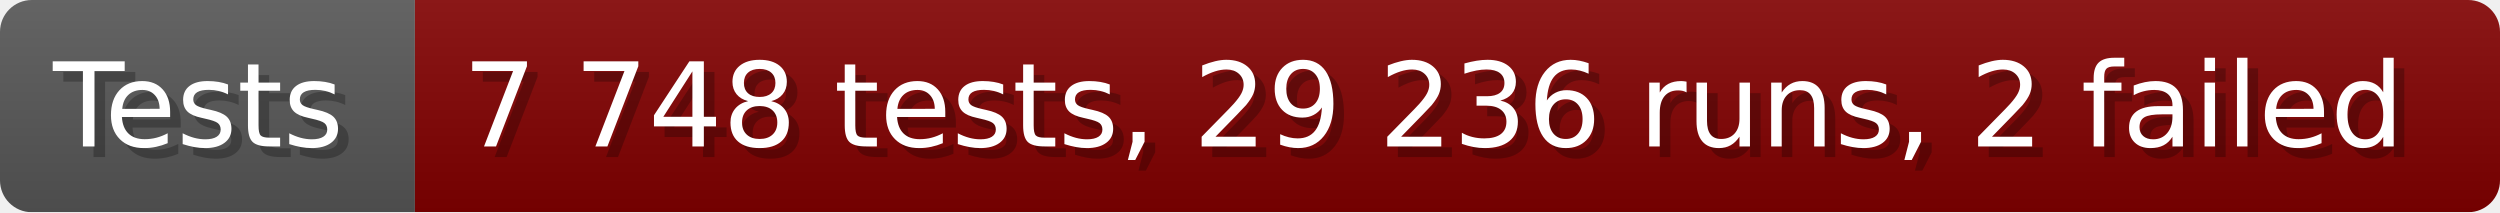
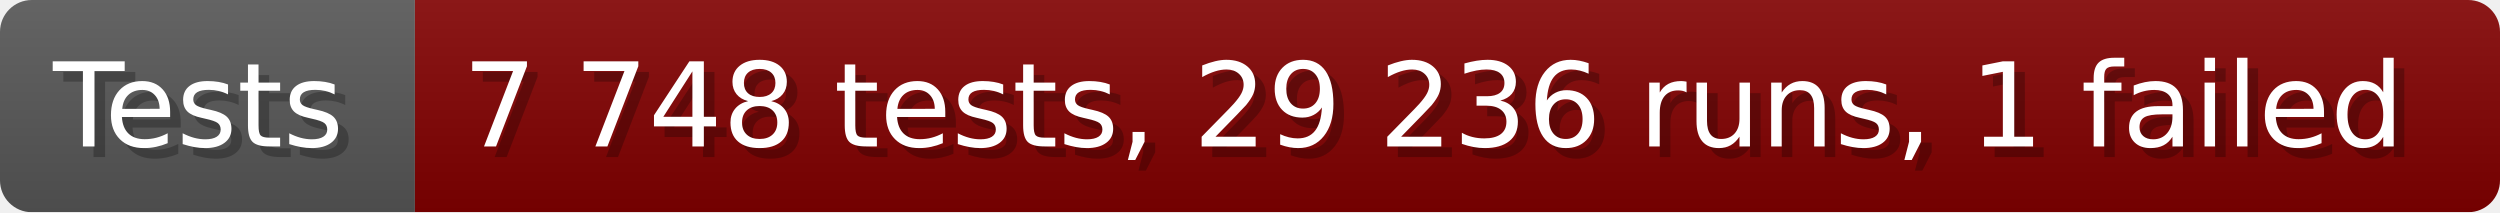
- <svg xmlns="http://www.w3.org/2000/svg" width="235.6" height="20" viewBox="0 0 2356 200" role="img" aria-label="Tests: 7 748 tests, 29 236 runs, 2 failed">
+ <svg xmlns="http://www.w3.org/2000/svg" width="235.6" height="20" viewBox="0 0 2356 200" role="img" aria-label="Tests: 7 748 tests, 29 236 runs, 1 failed">
  <linearGradient id="a" x2="0" y2="100%">
    <stop offset="0" stop-opacity=".1" stop-color="#EEE" />
    <stop offset="1" stop-opacity=".1" />
  </linearGradient>
  <mask id="m">
    <rect width="2356" height="200" rx="30" fill="#FFF" />
  </mask>
  <g mask="url(#m)">
    <rect width="391" height="200" fill="#555" />
    <rect width="1965" height="200" fill="#800000" x="391" />
    <rect width="2356" height="200" fill="url(#a)" />
  </g>
  <g aria-hidden="true" fill="#fff" text-anchor="start" font-family="Verdana,DejaVu Sans,sans-serif" font-size="110">
    <text x="60" y="148" textLength="291" fill="#000" opacity="0.25">Tests</text>
    <text x="50" y="138" textLength="291">Tests</text>
-     <text x="446" y="148" textLength="1865" fill="#000" opacity="0.25">7 748 tests, 29 236 runs, 2 failed</text>
-     <text x="436" y="138" textLength="1865">7 748 tests, 29 236 runs, 2 failed</text>
+     <text x="446" y="148" textLength="1865" fill="#000" opacity="0.25">7 748 tests, 29 236 runs, 1 failed</text>
+     <text x="436" y="138" textLength="1865">7 748 tests, 29 236 runs, 1 failed</text>
  </g>
</svg>
